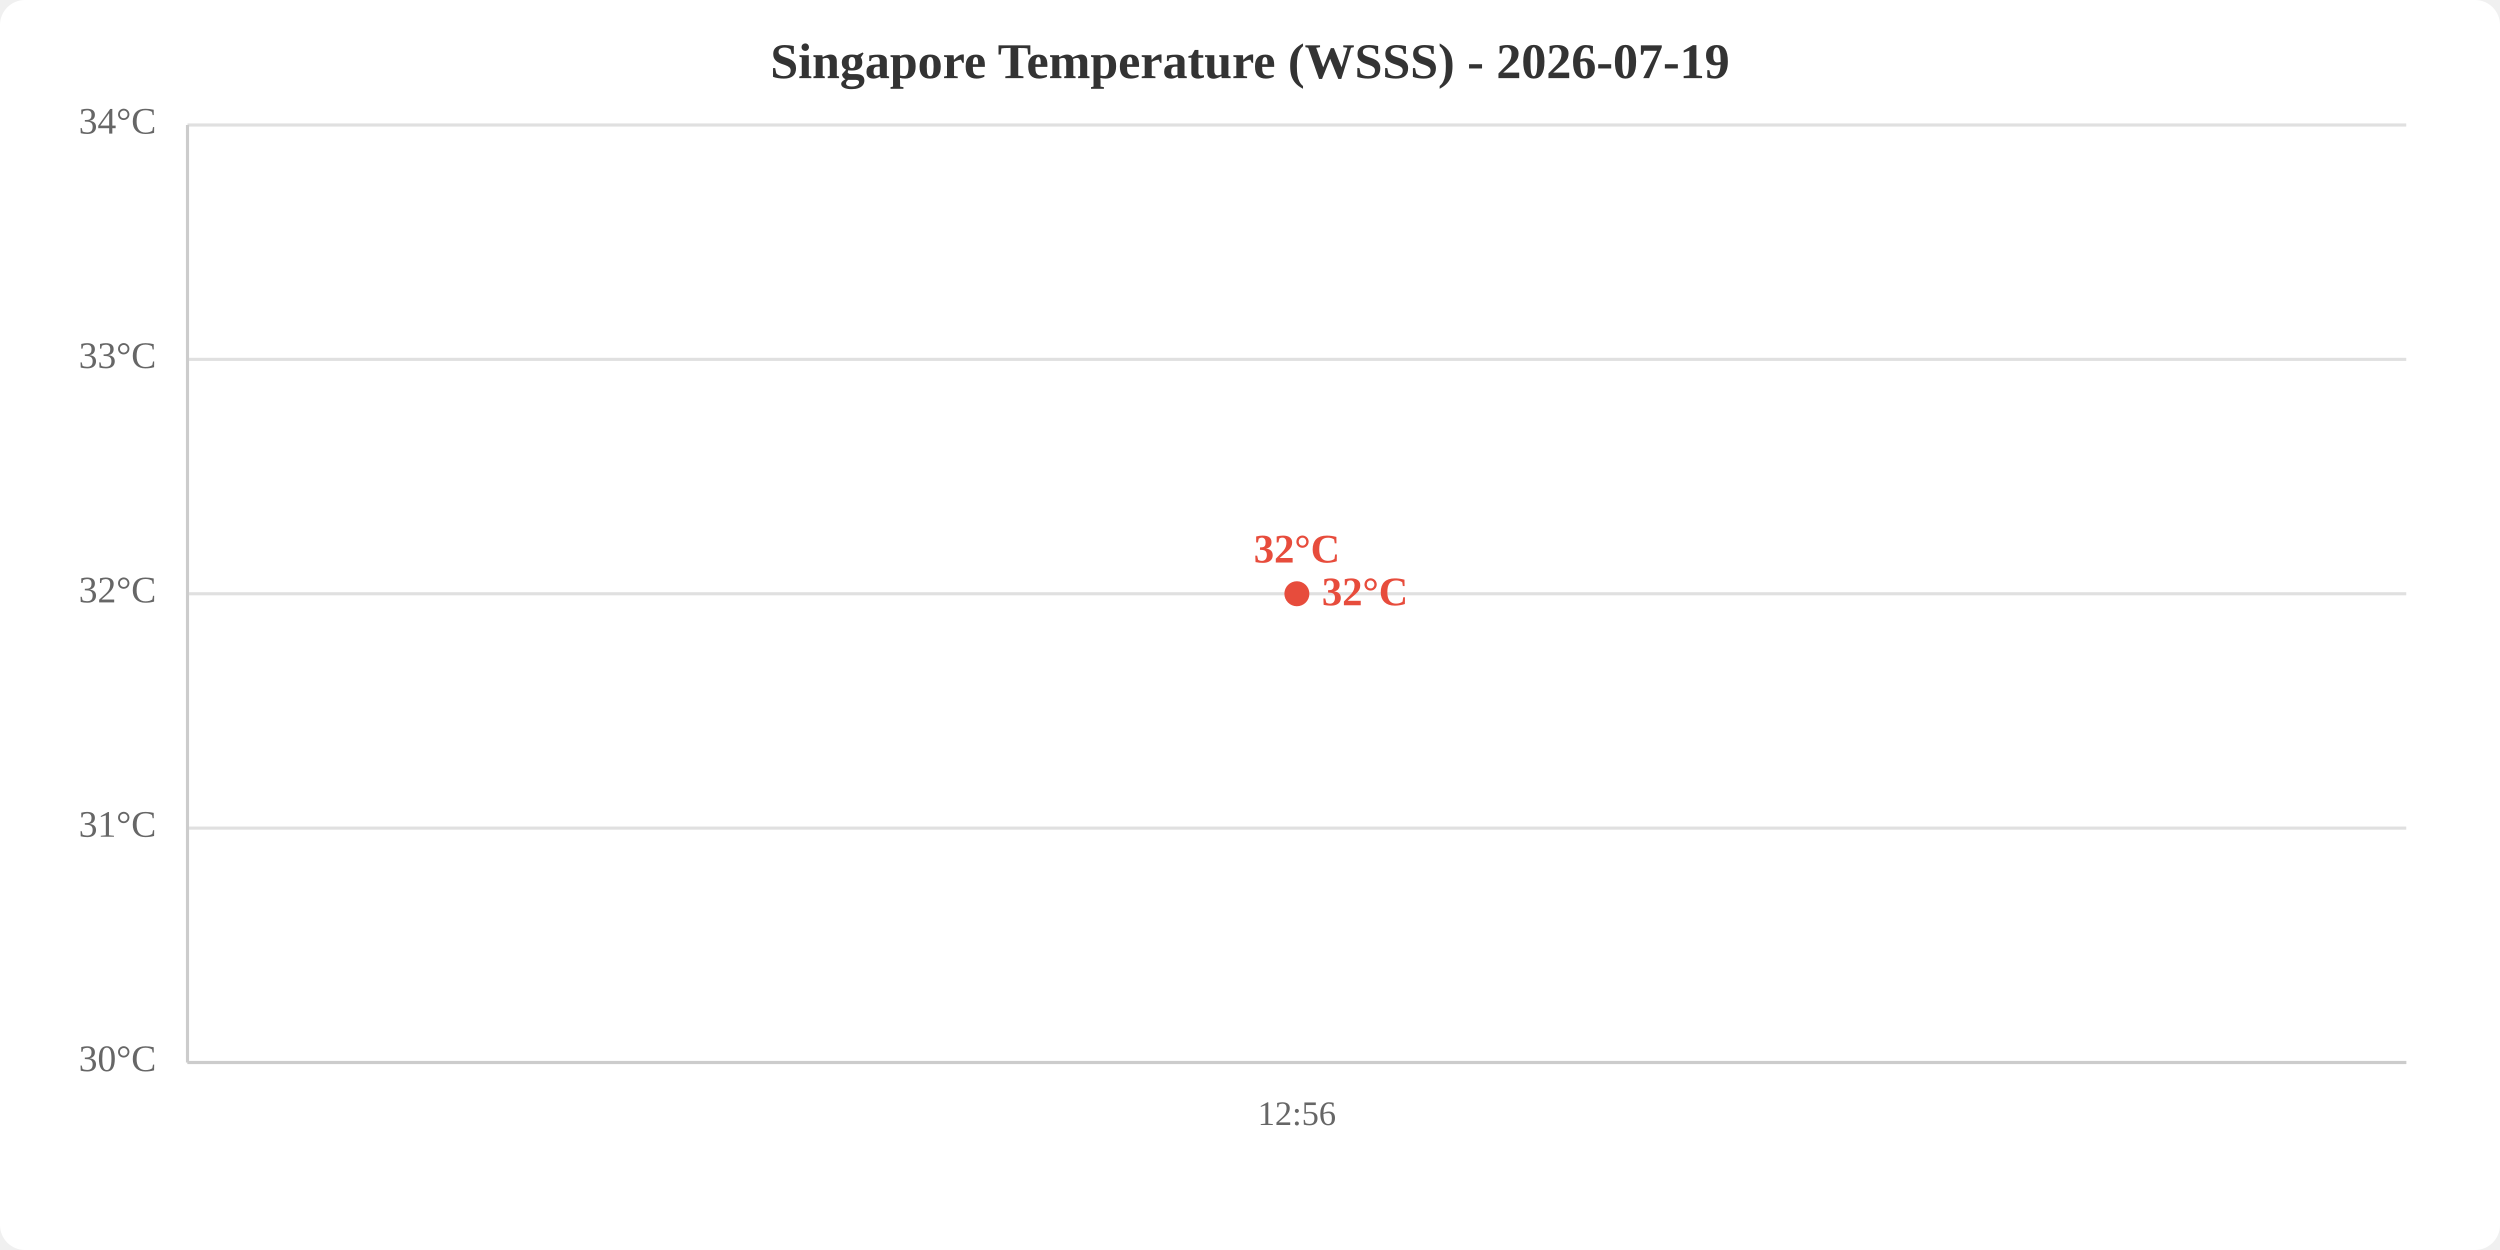
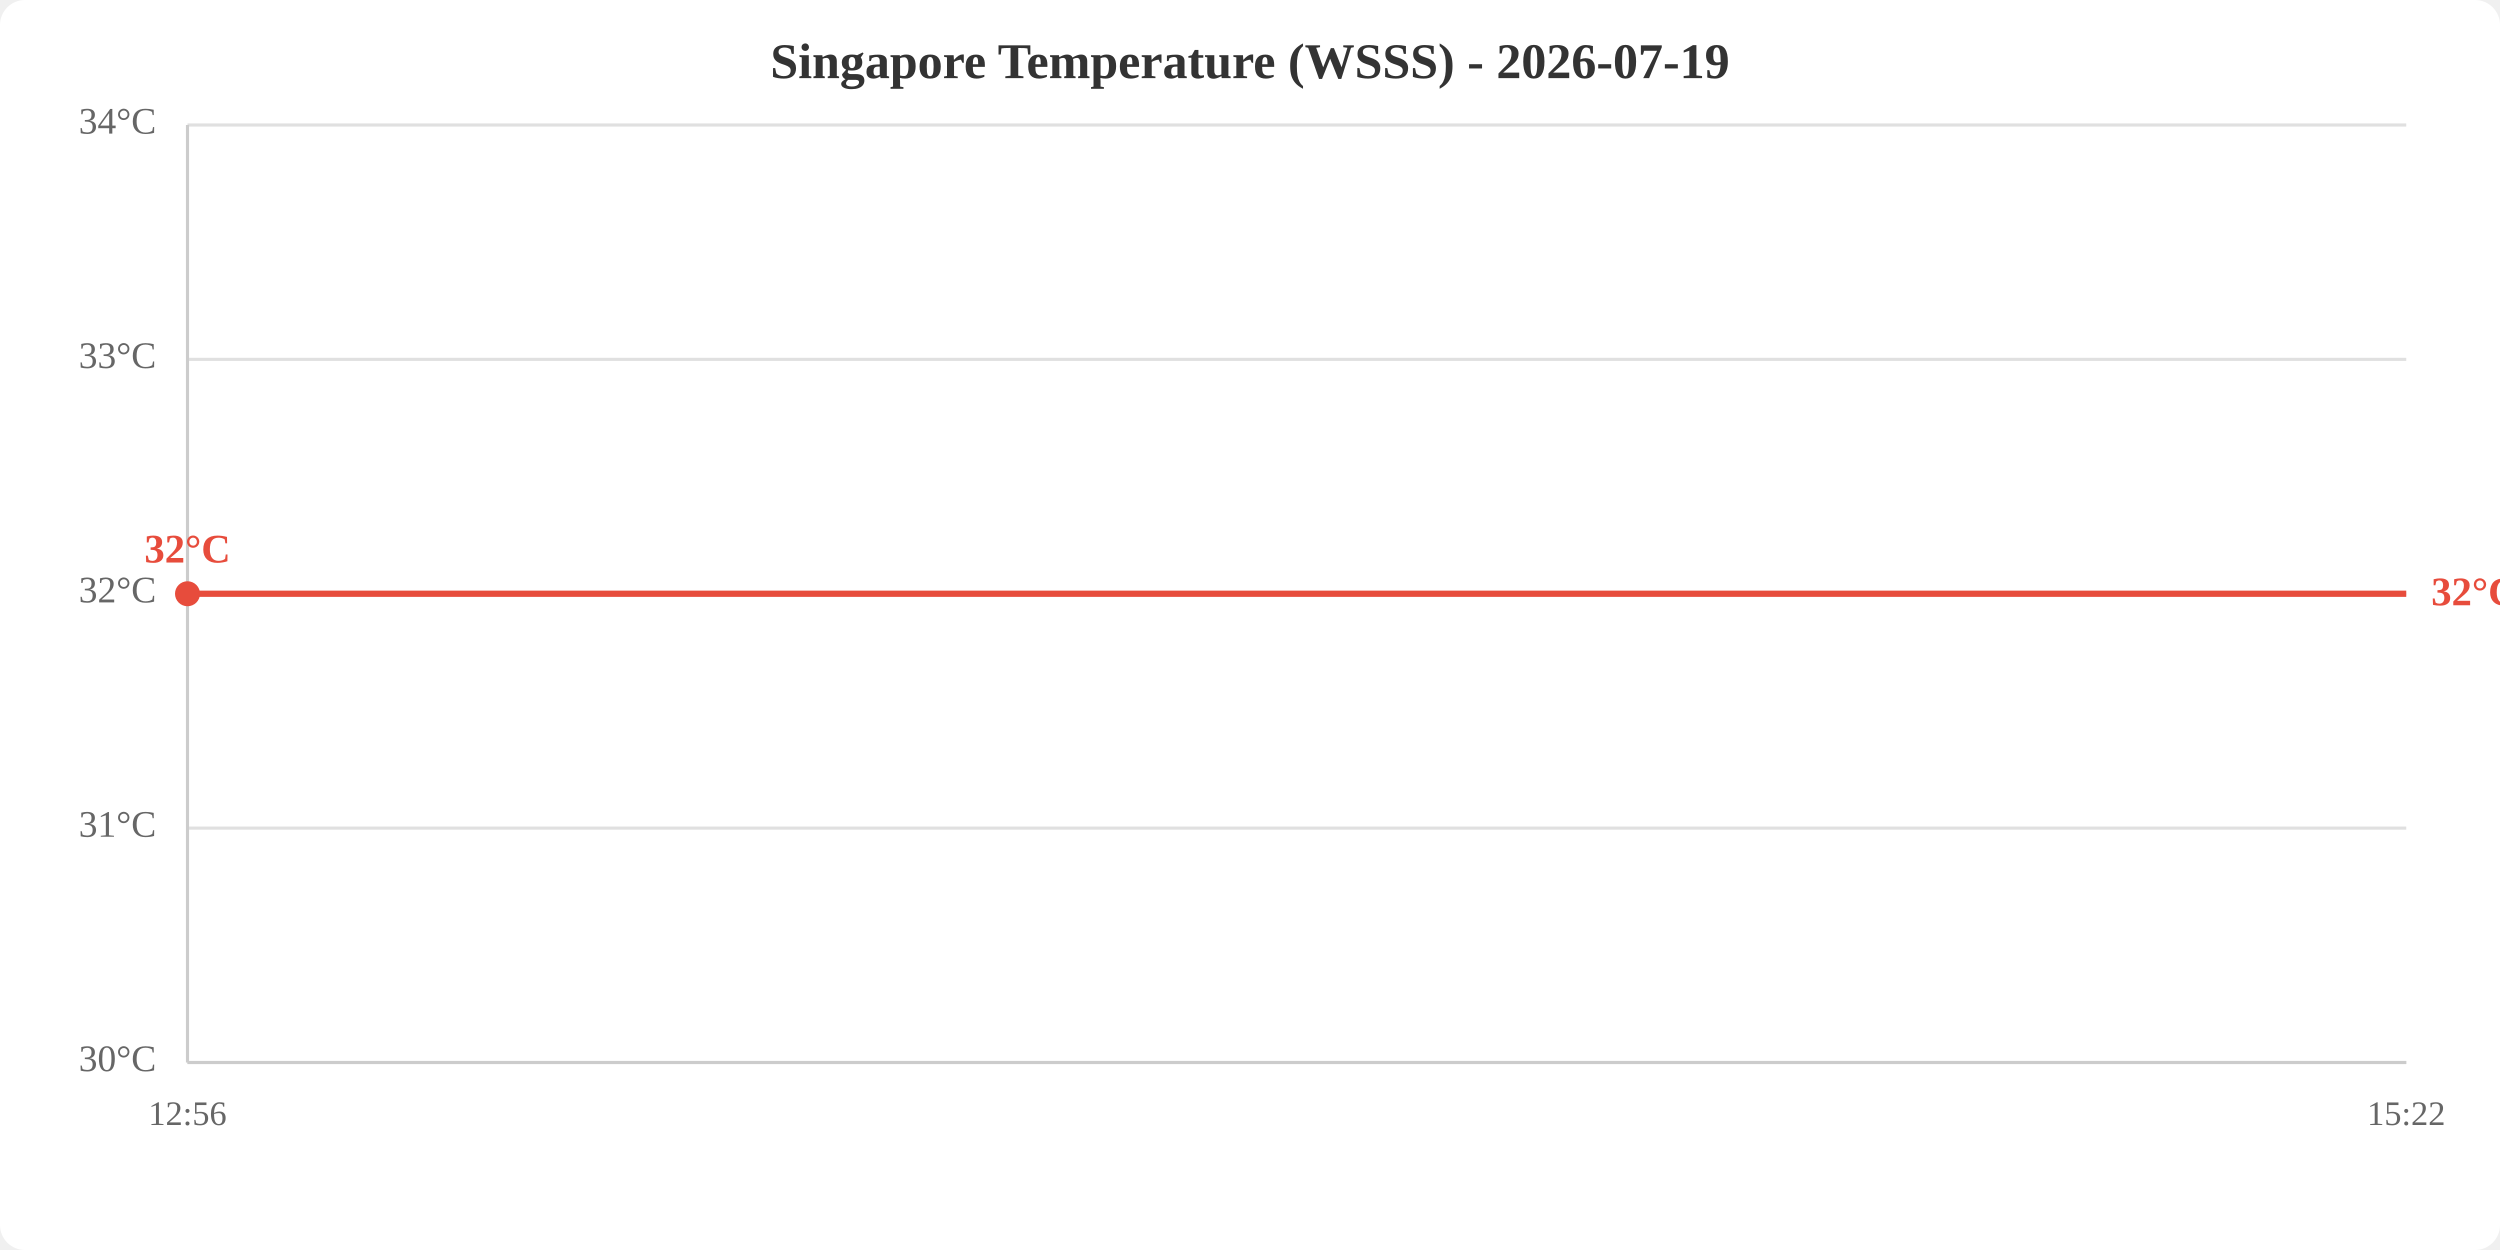
<svg xmlns="http://www.w3.org/2000/svg" viewBox="0 0 800 400" width="800" height="400">
  <rect width="800" height="400" fill="white" rx="8" />
  <text x="400.0" y="25" text-anchor="middle" font-size="16" font-weight="bold" fill="#333">Singapore Temperature (WSSS) - 2026-07-19</text>
  <line x1="60" y1="340.0" x2="770" y2="340.0" stroke="#e0e0e0" stroke-width="1" />
  <line x1="60" y1="265.0" x2="770" y2="265.0" stroke="#e0e0e0" stroke-width="1" />
  <line x1="60" y1="190.0" x2="770" y2="190.0" stroke="#e0e0e0" stroke-width="1" />
  <line x1="60" y1="115.0" x2="770" y2="115.0" stroke="#e0e0e0" stroke-width="1" />
  <line x1="60" y1="40.0" x2="770" y2="40.0" stroke="#e0e0e0" stroke-width="1" />
  <text x="50" y="340.0" text-anchor="end" dominant-baseline="middle" fill="#666" font-size="12">30°C</text>
  <text x="50" y="265.0" text-anchor="end" dominant-baseline="middle" fill="#666" font-size="12">31°C</text>
  <text x="50" y="190.0" text-anchor="end" dominant-baseline="middle" fill="#666" font-size="12">32°C</text>
  <text x="50" y="115.0" text-anchor="end" dominant-baseline="middle" fill="#666" font-size="12">33°C</text>
  <text x="50" y="40.0" text-anchor="end" dominant-baseline="middle" fill="#666" font-size="12">34°C</text>
-   <text x="415.0" y="360" text-anchor="middle" fill="#666" font-size="11">12:56</text>
+   <text x="60.0" y="360" text-anchor="middle" fill="#666" font-size="11">12:56</text>
+   <text x="770.0" y="360" text-anchor="middle" fill="#666" font-size="11">15:22</text>
  <line x1="60" y1="40" x2="60" y2="340" stroke="#ccc" stroke-width="1" />
  <line x1="60" y1="340" x2="770" y2="340" stroke="#ccc" stroke-width="1" />
-   <polyline points="415.0,190.0" fill="none" stroke="#e74c3c" stroke-width="2" />
-   <circle cx="415.0" cy="190.0" r="4" fill="#e74c3c" />
-   <text x="415.0" y="180.0" text-anchor="middle" fill="#e74c3c" font-size="13" font-weight="bold">32°C</text>
-   <text x="423.0" y="190.0" fill="#e74c3c" font-size="13" font-weight="bold" dominant-baseline="middle">32°C</text>
+   <polyline points="60.0,190.0 770.0,190.0" fill="none" stroke="#e74c3c" stroke-width="2" />
+   <circle cx="60.0" cy="190.0" r="4" fill="#e74c3c" />
+   <text x="60.0" y="180.0" text-anchor="middle" fill="#e74c3c" font-size="13" font-weight="bold">32°C</text>
+   <text x="778.0" y="190.0" fill="#e74c3c" font-size="13" font-weight="bold" dominant-baseline="middle">32°C</text>
</svg>
